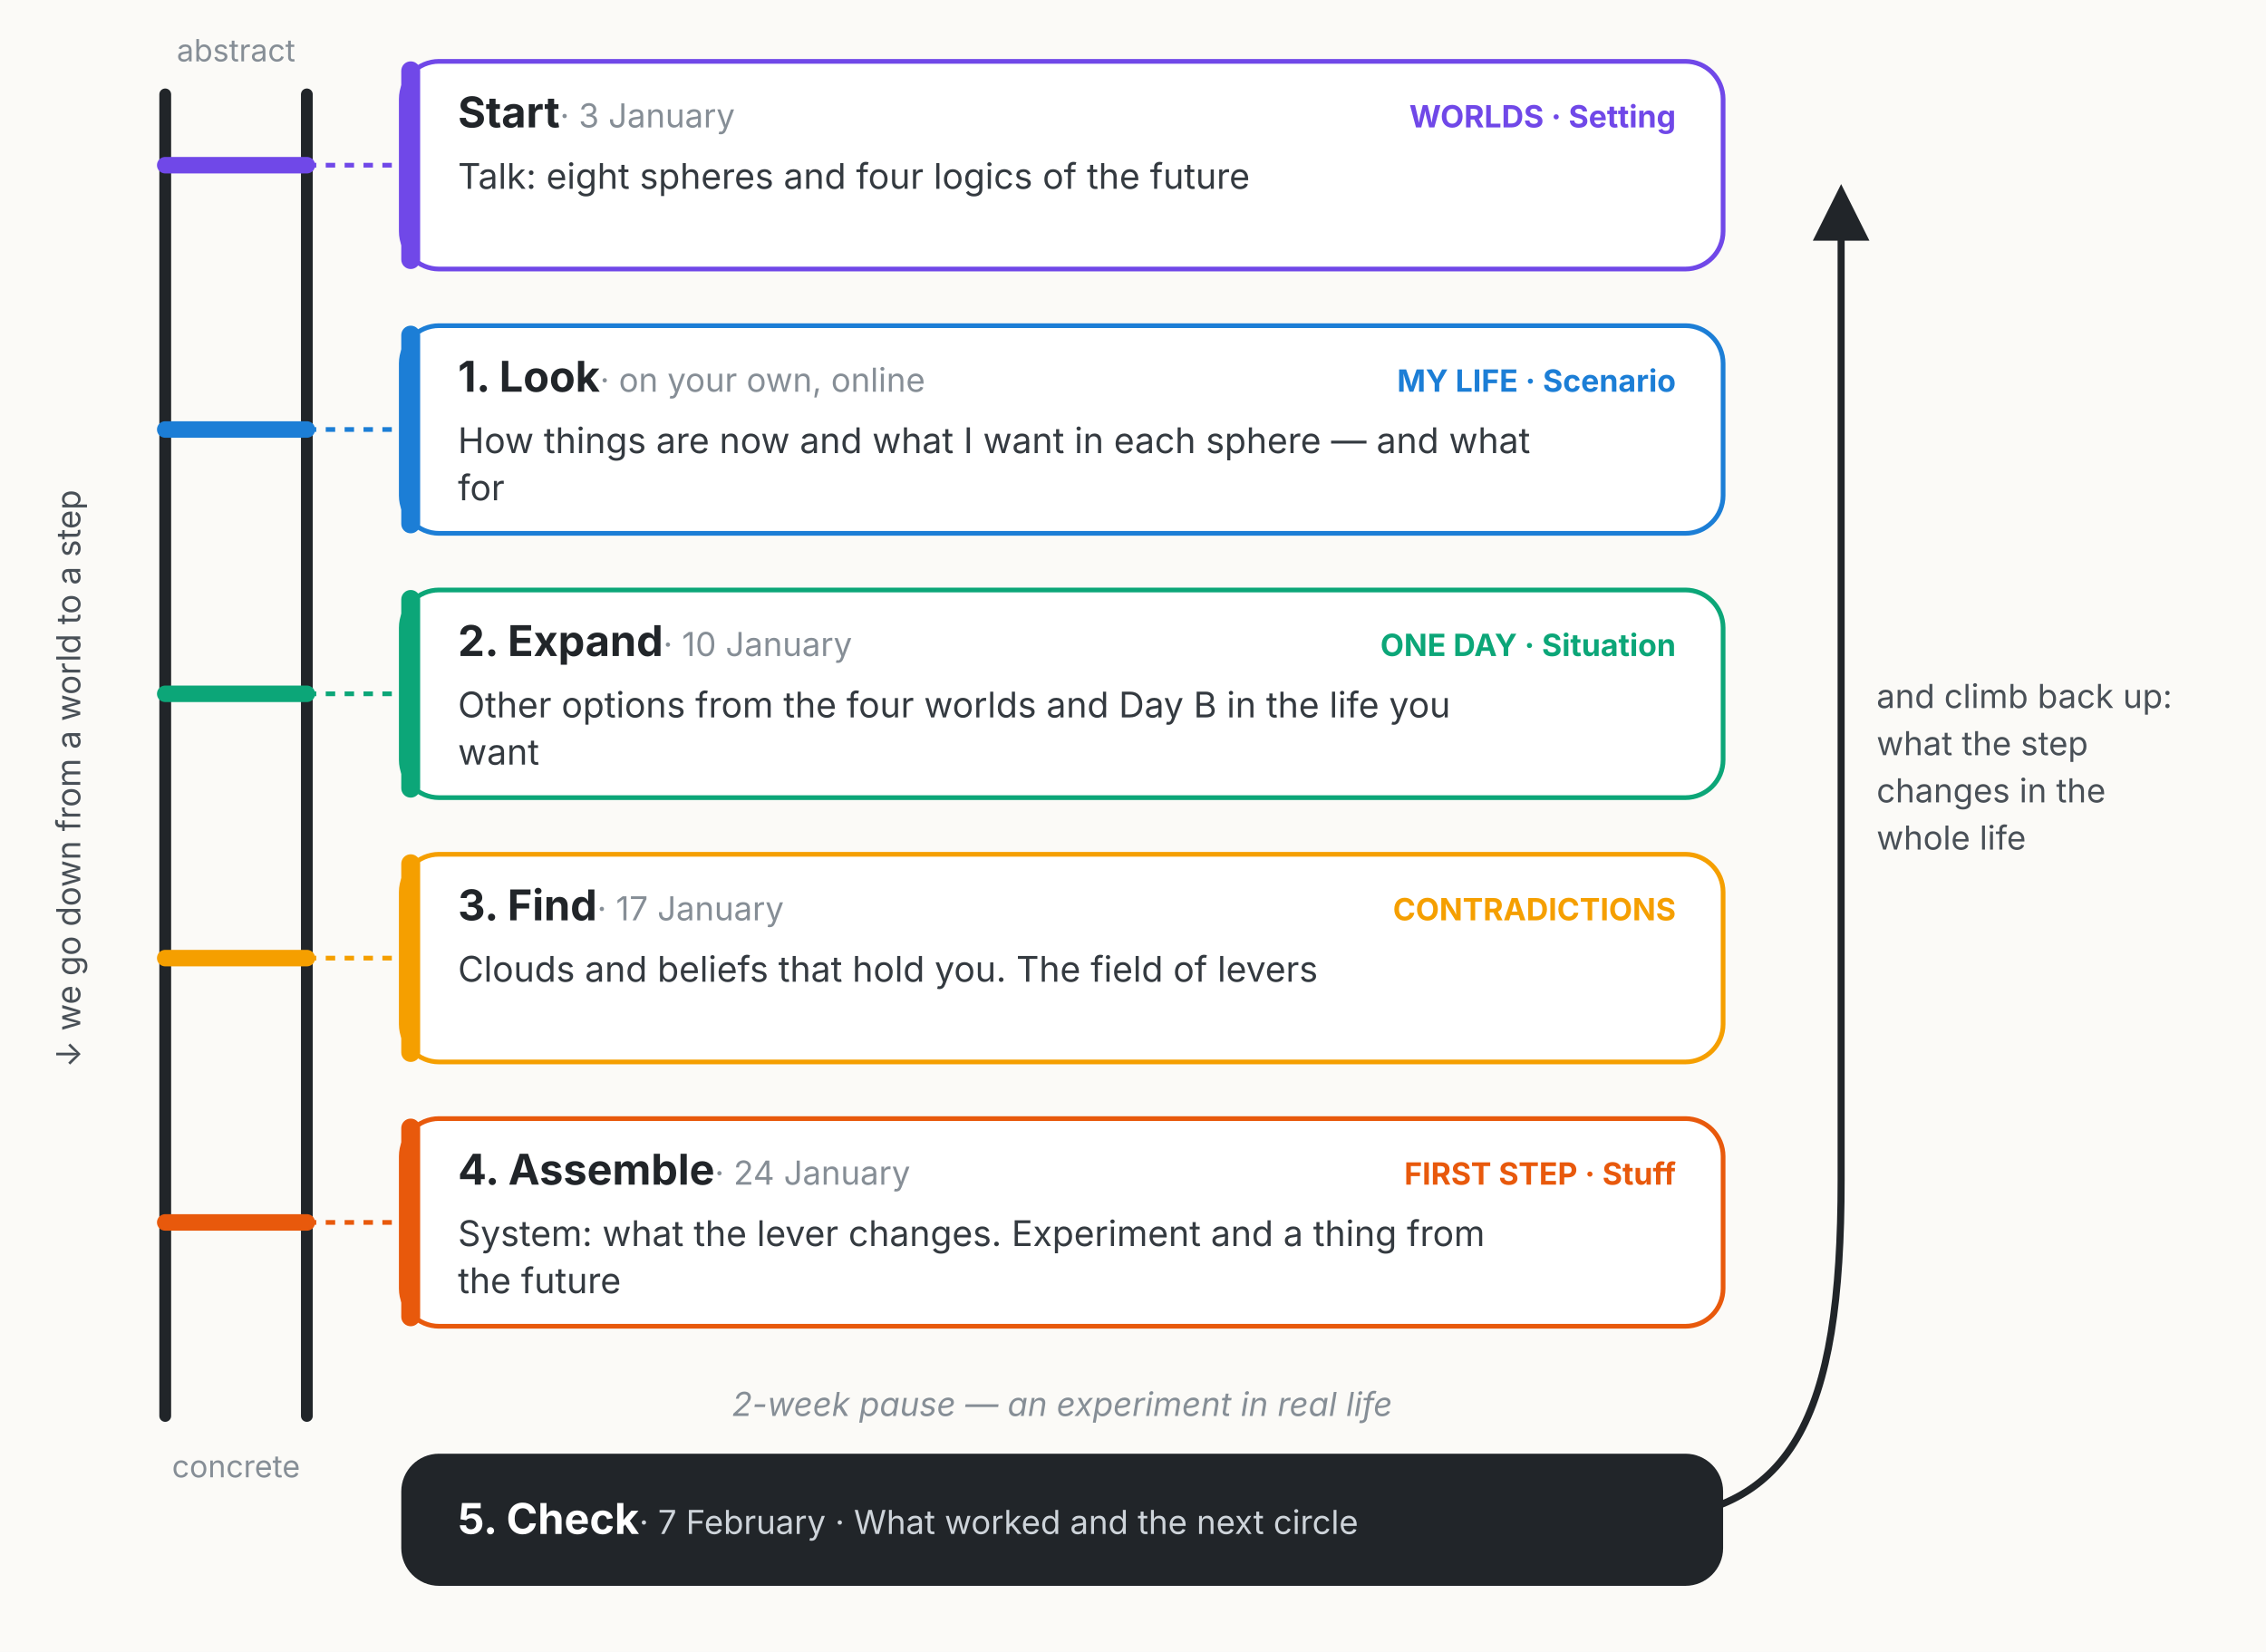
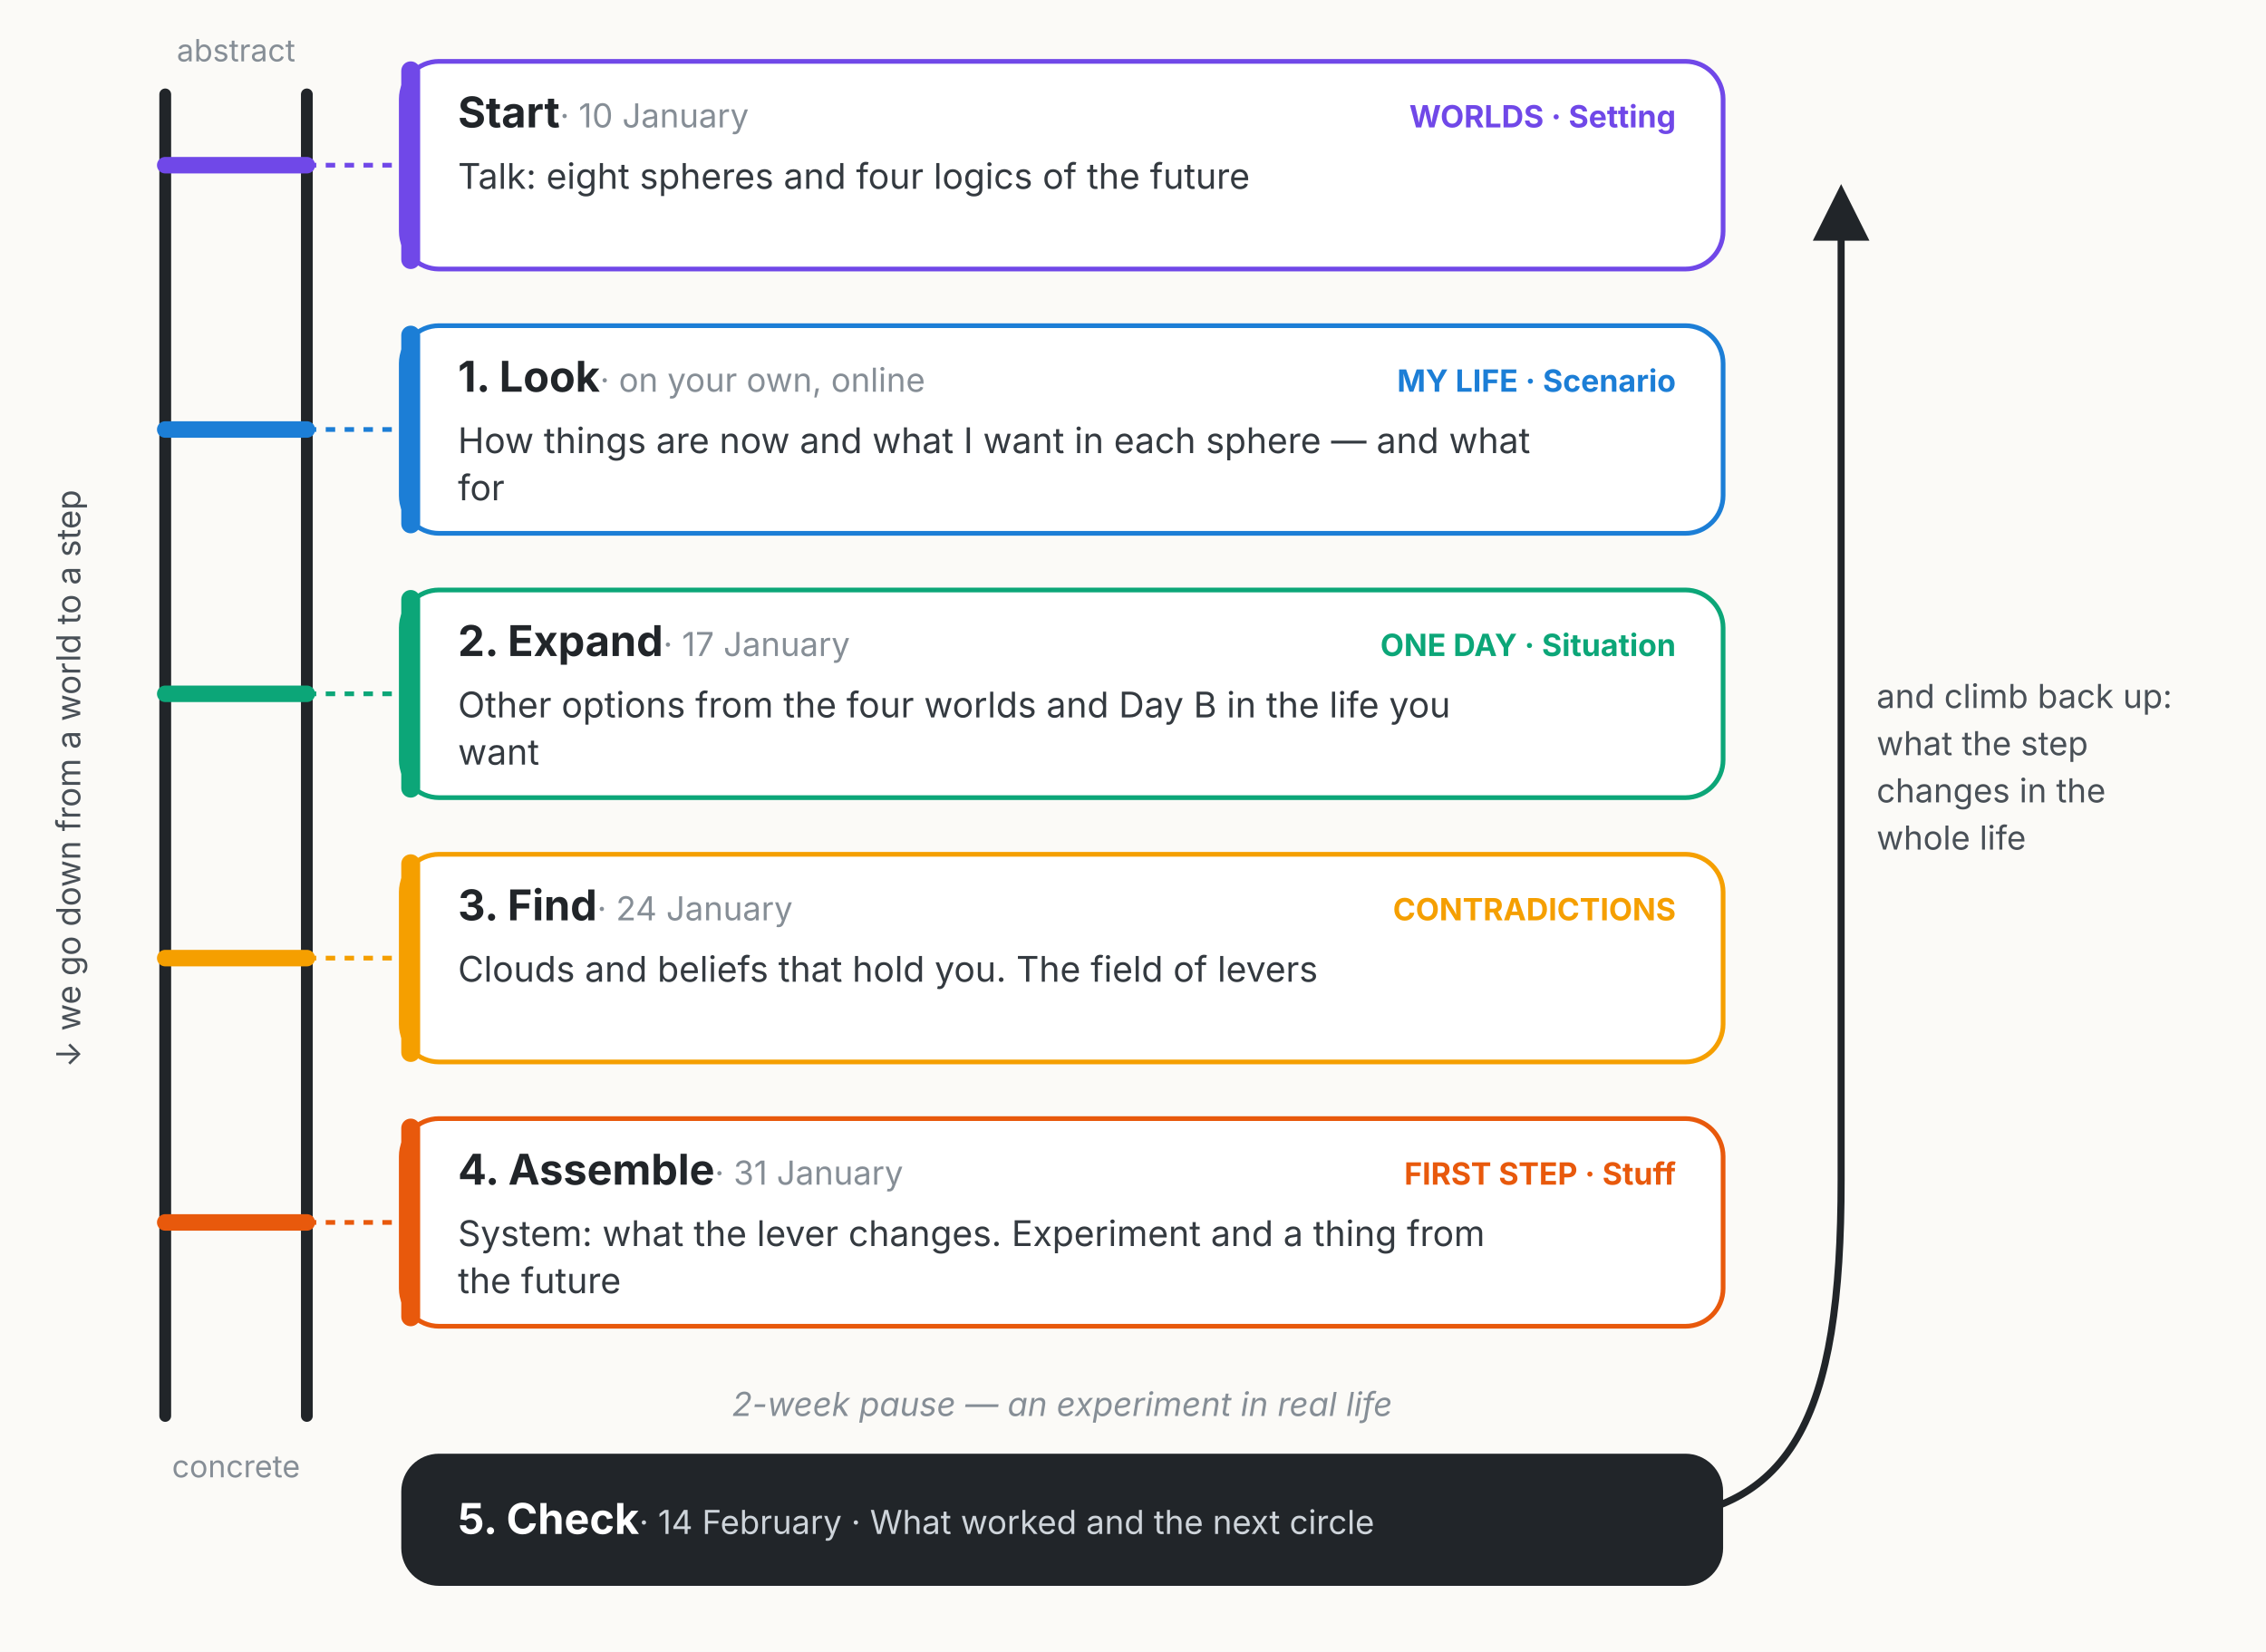
<svg xmlns="http://www.w3.org/2000/svg" viewBox="0 0 960 700" font-family="Inter, -apple-system, Segoe UI, Roboto, sans-serif">
  <defs>
    <marker id="ar" viewBox="0 0 10 10" refX="5" refY="5" markerWidth="8" markerHeight="8" orient="auto">
      <path d="M0,0L10,5L0,10z" fill="#212529" />
    </marker>
  </defs>
  <rect width="960" height="700" fill="#fbfaf7" />
  <line x1="70" y1="40" x2="70" y2="600" stroke="#212529" stroke-width="5" stroke-linecap="round" />
  <line x1="130" y1="40" x2="130" y2="600" stroke="#212529" stroke-width="5" stroke-linecap="round" />
  <text x="100" y="26" text-anchor="middle" font-size="13" fill="#868e96">abstract</text>
  <text x="100" y="626" text-anchor="middle" font-size="13" fill="#868e96">concrete</text>
  <text transform="translate(34,330) rotate(-90)" text-anchor="middle" font-size="14" fill="#495057">↓ we go down from a world to a step</text>
  <line x1="70" y1="70" x2="130" y2="70" stroke="#7048e8" stroke-width="7" stroke-linecap="round" />
  <line x1="130" y1="70" x2="170" y2="70" stroke="#7048e8" stroke-width="2" stroke-dasharray="4 4" />
  <rect x="170" y="26.0" width="560" height="88" rx="16" fill="#fff" stroke="#7048e8" stroke-width="2" />
  <rect x="170" y="26.0" width="8" height="88" rx="4" fill="#7048e8" />
-   <text x="194" y="54" font-size="18" font-weight="700" fill="#212529">Start<tspan font-weight="400" fill="#868e96" font-size="14">  ·  3 January</tspan>
+   <text x="194" y="54" font-size="18" font-weight="700" fill="#212529">Start<tspan font-weight="400" fill="#868e96" font-size="14">  ·  10 January</tspan>
  </text>
  <text x="710" y="54" text-anchor="end" font-size="13" font-weight="700" fill="#7048e8">WORLDS · Setting</text>
  <text x="194" y="80" font-size="15" fill="#343a40">Talk: eight spheres and four logics of the future</text>
  <line x1="70" y1="182" x2="130" y2="182" stroke="#1c7ed6" stroke-width="7" stroke-linecap="round" />
  <line x1="130" y1="182" x2="170" y2="182" stroke="#1c7ed6" stroke-width="2" stroke-dasharray="4 4" />
  <rect x="170" y="138.0" width="560" height="88" rx="16" fill="#fff" stroke="#1c7ed6" stroke-width="2" />
  <rect x="170" y="138.0" width="8" height="88" rx="4" fill="#1c7ed6" />
  <text x="194" y="166" font-size="18" font-weight="700" fill="#212529">1. Look<tspan font-weight="400" fill="#868e96" font-size="14">  ·  on your own, online</tspan>
  </text>
  <text x="710" y="166" text-anchor="end" font-size="13" font-weight="700" fill="#1c7ed6">MY LIFE · Scenario</text>
  <text x="194" y="192" font-size="15" fill="#343a40">How things are now and what I want in each sphere — and what</text>
  <text x="194" y="212" font-size="15" fill="#343a40">for</text>
  <line x1="70" y1="294" x2="130" y2="294" stroke="#0ca678" stroke-width="7" stroke-linecap="round" />
  <line x1="130" y1="294" x2="170" y2="294" stroke="#0ca678" stroke-width="2" stroke-dasharray="4 4" />
  <rect x="170" y="250.0" width="560" height="88" rx="16" fill="#fff" stroke="#0ca678" stroke-width="2" />
  <rect x="170" y="250.0" width="8" height="88" rx="4" fill="#0ca678" />
-   <text x="194" y="278" font-size="18" font-weight="700" fill="#212529">2. Expand<tspan font-weight="400" fill="#868e96" font-size="14">  ·  10 January</tspan>
+   <text x="194" y="278" font-size="18" font-weight="700" fill="#212529">2. Expand<tspan font-weight="400" fill="#868e96" font-size="14">  ·  17 January</tspan>
  </text>
  <text x="710" y="278" text-anchor="end" font-size="13" font-weight="700" fill="#0ca678">ONE DAY · Situation</text>
  <text x="194" y="304" font-size="15" fill="#343a40">Other options from the four worlds and Day B in the life you</text>
  <text x="194" y="324" font-size="15" fill="#343a40">want</text>
  <line x1="70" y1="406" x2="130" y2="406" stroke="#f59f00" stroke-width="7" stroke-linecap="round" />
  <line x1="130" y1="406" x2="170" y2="406" stroke="#f59f00" stroke-width="2" stroke-dasharray="4 4" />
  <rect x="170" y="362.0" width="560" height="88" rx="16" fill="#fff" stroke="#f59f00" stroke-width="2" />
  <rect x="170" y="362.0" width="8" height="88" rx="4" fill="#f59f00" />
-   <text x="194" y="390" font-size="18" font-weight="700" fill="#212529">3. Find<tspan font-weight="400" fill="#868e96" font-size="14">  ·  17 January</tspan>
+   <text x="194" y="390" font-size="18" font-weight="700" fill="#212529">3. Find<tspan font-weight="400" fill="#868e96" font-size="14">  ·  24 January</tspan>
  </text>
  <text x="710" y="390" text-anchor="end" font-size="13" font-weight="700" fill="#f59f00">CONTRADICTIONS</text>
  <text x="194" y="416" font-size="15" fill="#343a40">Clouds and beliefs that hold you. The field of levers</text>
  <line x1="70" y1="518" x2="130" y2="518" stroke="#e8590c" stroke-width="7" stroke-linecap="round" />
  <line x1="130" y1="518" x2="170" y2="518" stroke="#e8590c" stroke-width="2" stroke-dasharray="4 4" />
  <rect x="170" y="474.0" width="560" height="88" rx="16" fill="#fff" stroke="#e8590c" stroke-width="2" />
  <rect x="170" y="474.0" width="8" height="88" rx="4" fill="#e8590c" />
-   <text x="194" y="502" font-size="18" font-weight="700" fill="#212529">4. Assemble<tspan font-weight="400" fill="#868e96" font-size="14">  ·  24 January</tspan>
+   <text x="194" y="502" font-size="18" font-weight="700" fill="#212529">4. Assemble<tspan font-weight="400" fill="#868e96" font-size="14">  ·  31 January</tspan>
  </text>
  <text x="710" y="502" text-anchor="end" font-size="13" font-weight="700" fill="#e8590c">FIRST STEP · Stuff</text>
  <text x="194" y="528" font-size="15" fill="#343a40">System: what the lever changes. Experiment and a thing from</text>
  <text x="194" y="548" font-size="15" fill="#343a40">the future</text>
  <text x="450" y="600" text-anchor="middle" font-size="14" fill="#868e96" font-style="italic">2-week pause — an experiment in real life</text>
  <rect x="170" y="616" width="560" height="56" rx="16" fill="#212529" />
-   <text x="194" y="650" font-size="18" font-weight="700" fill="#fff">5. Check<tspan font-weight="400" fill="#ced4da" font-size="14">  ·  7 February  ·  What worked and the next circle</tspan>
+   <text x="194" y="650" font-size="18" font-weight="700" fill="#fff">5. Check<tspan font-weight="400" fill="#ced4da" font-size="14">  ·  14 February  ·  What worked and the next circle</tspan>
  </text>
  <path d="M690,644 C760,644 780,600 780,500 L780,90" fill="none" stroke="#212529" stroke-width="3" marker-end="url(#ar)" />
  <text x="795" y="300" font-size="14" fill="#495057">and climb back up:</text>
  <text x="795" y="320" font-size="14" fill="#495057">what the step</text>
  <text x="795" y="340" font-size="14" fill="#495057">changes in the</text>
  <text x="795" y="360" font-size="14" fill="#495057">whole life</text>
</svg>
